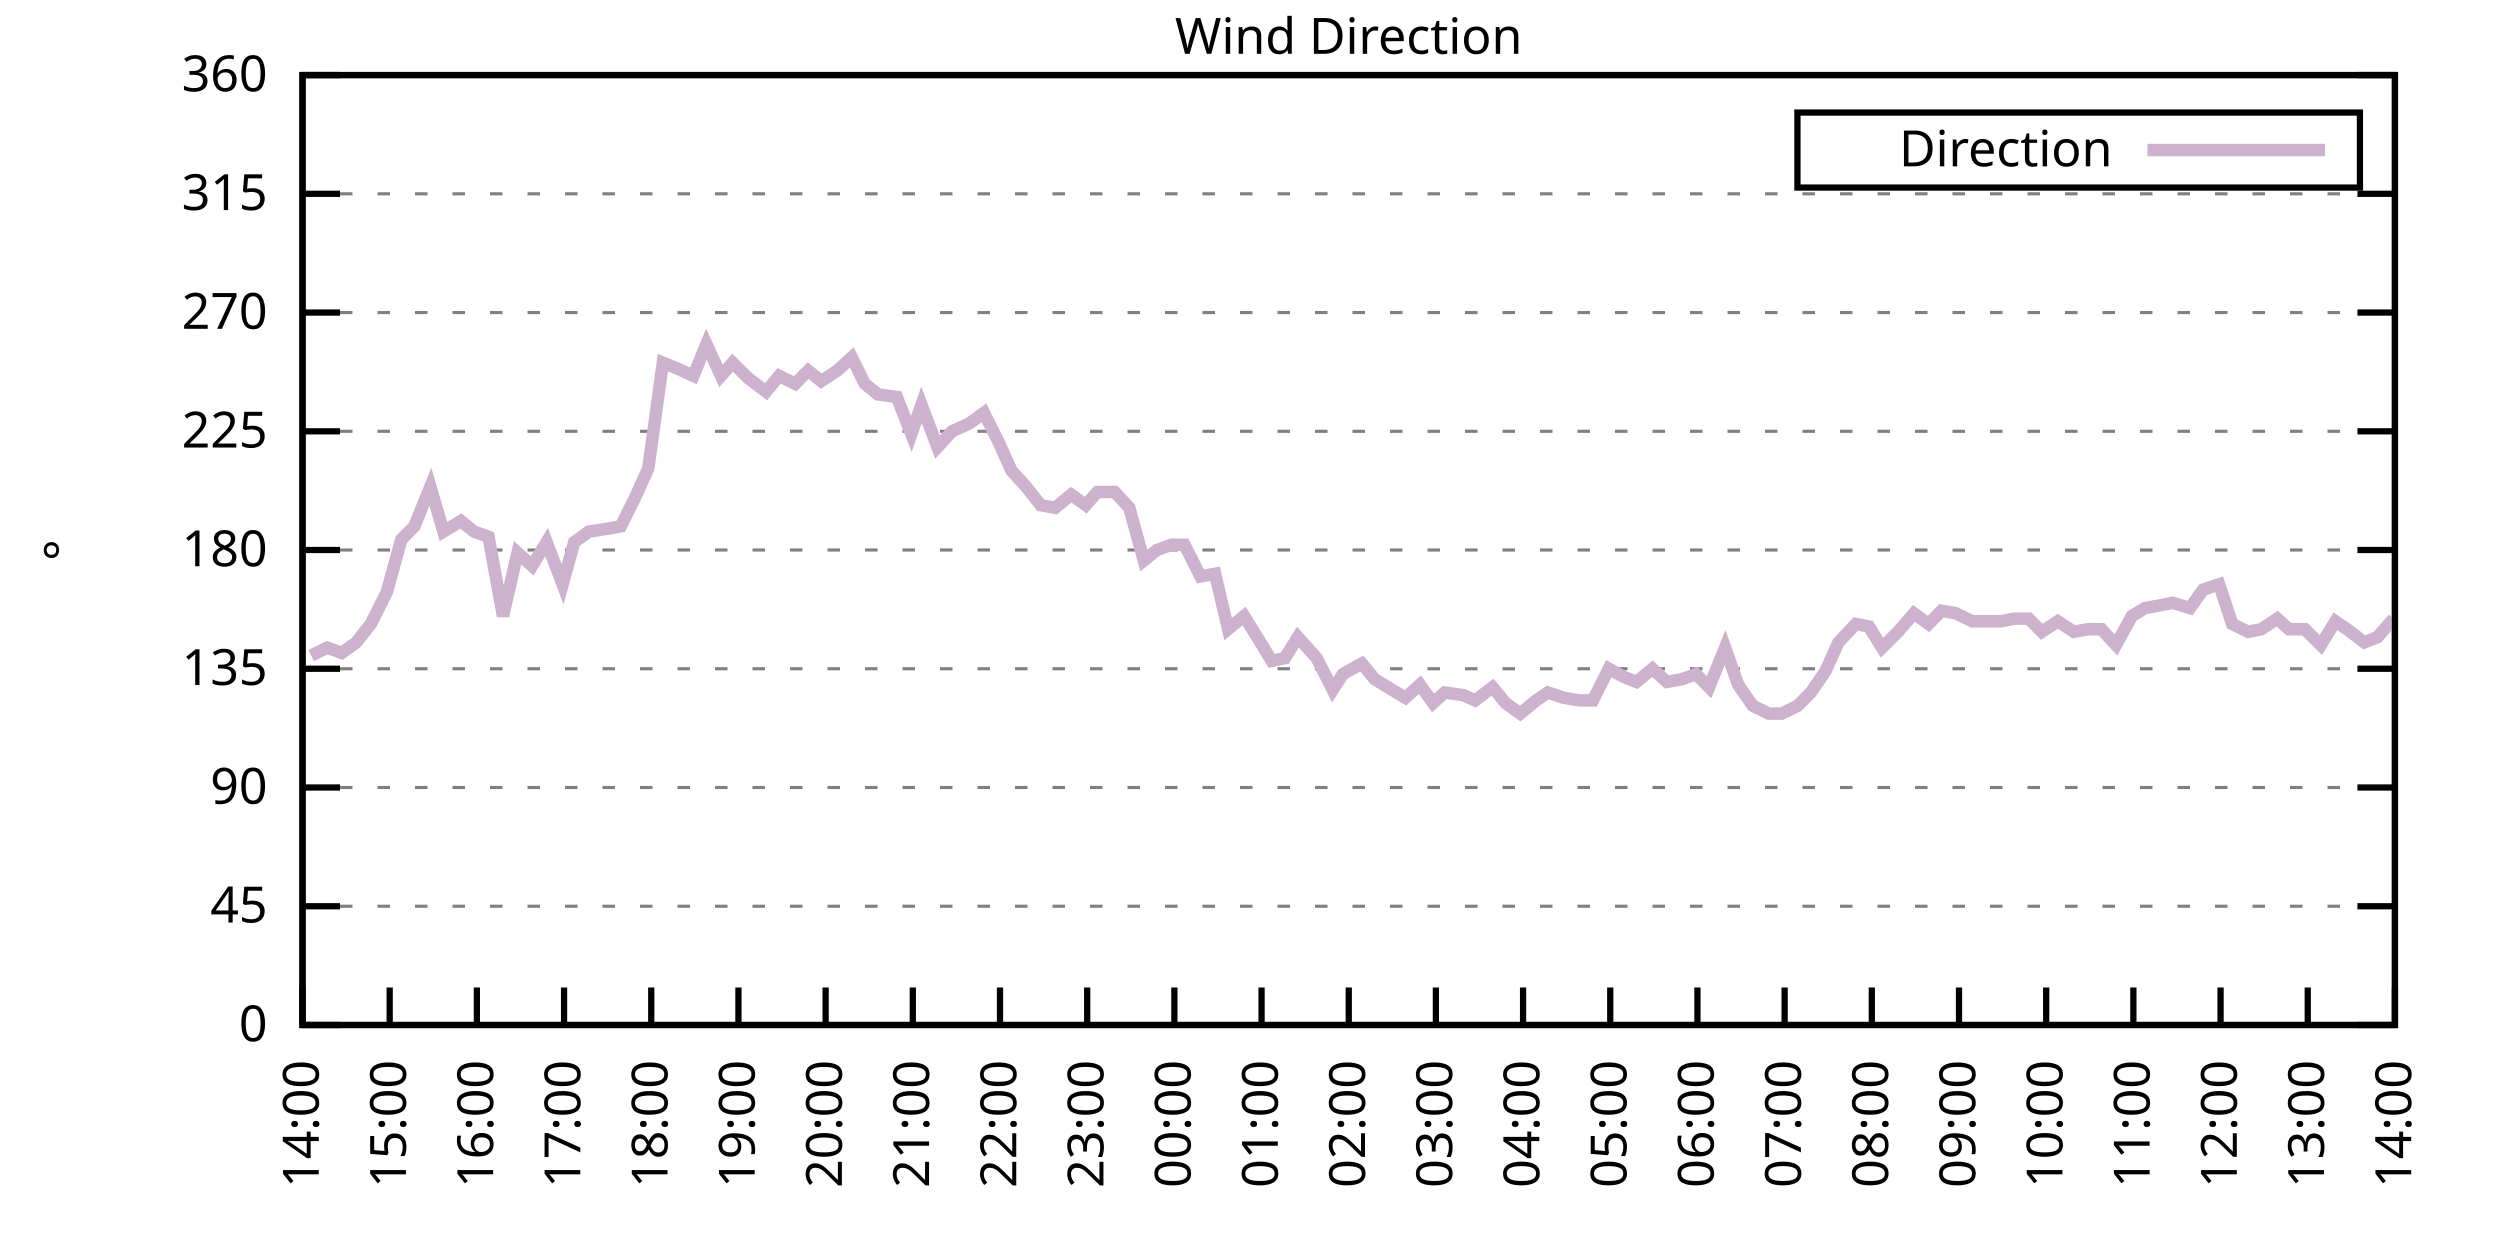
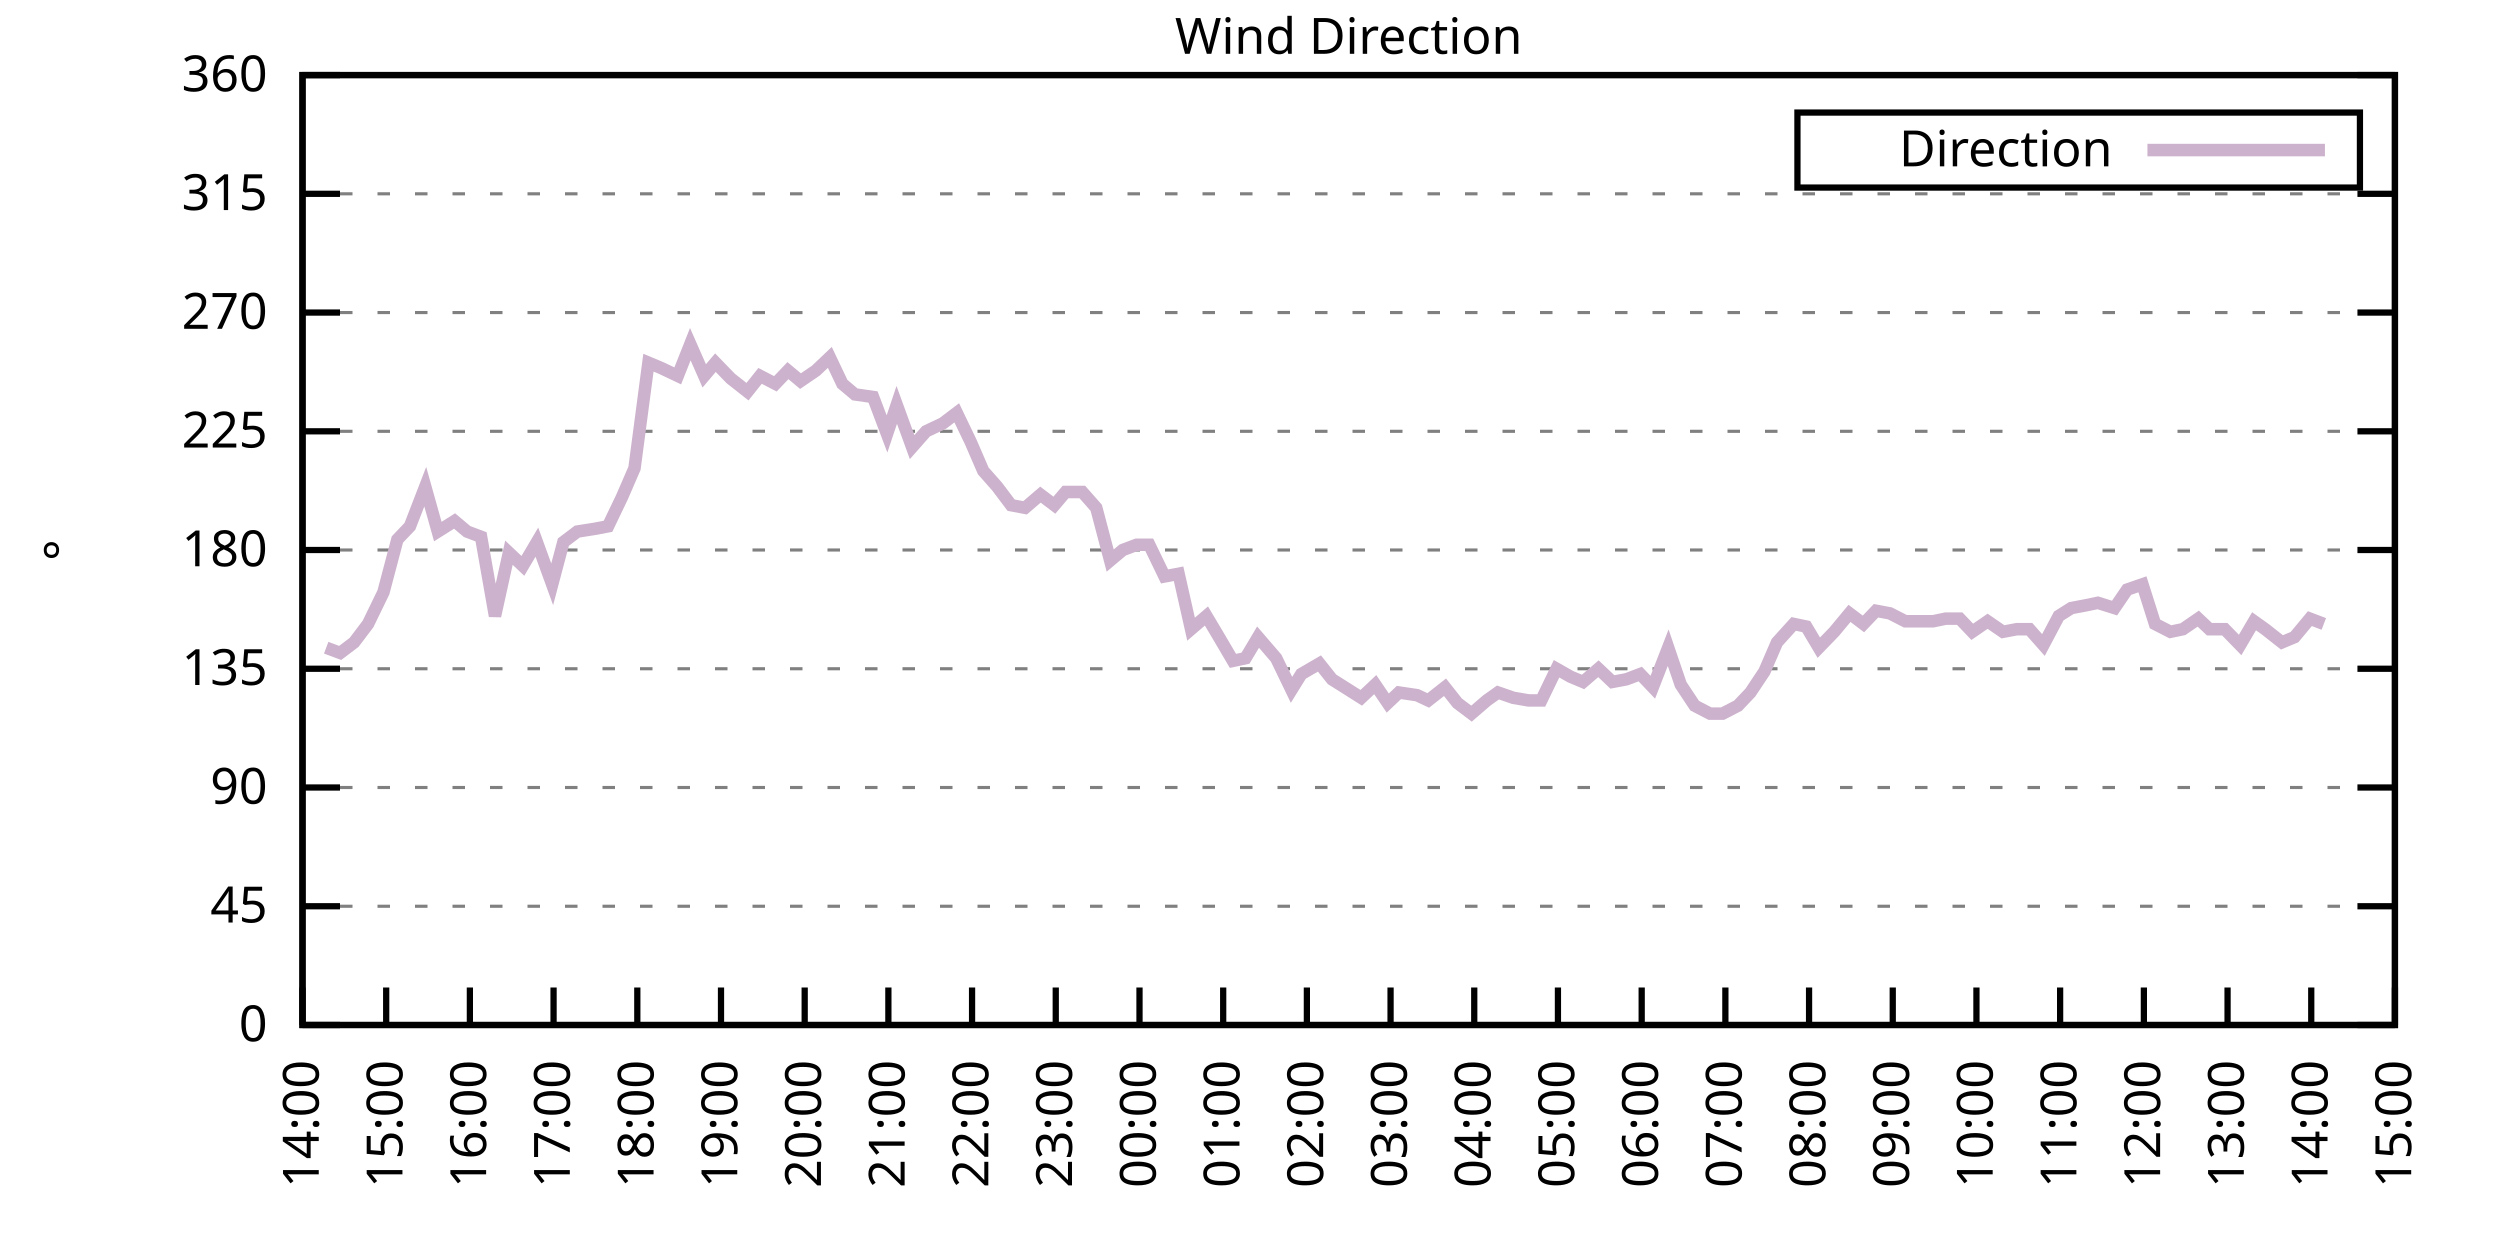
<svg xmlns="http://www.w3.org/2000/svg" xmlns:xlink="http://www.w3.org/1999/xlink" width="400" height="200" viewBox="0 0 400 200">
  <g id="gnuplot_canvas">
    <rect x="0" y="0" width="400" height="200" fill="none" />
    <defs>
      <circle id="gpDot" r="0.5" stroke-width="0.5" stroke="currentColor" />
      <path id="gpPt0" stroke-width="0.333" stroke="currentColor" d="M-1,0 h2 M0,-1 v2" />
      <path id="gpPt1" stroke-width="0.333" stroke="currentColor" d="M-1,-1 L1,1 M1,-1 L-1,1" />
      <path id="gpPt2" stroke-width="0.333" stroke="currentColor" d="M-1,0 L1,0 M0,-1 L0,1 M-1,-1 L1,1 M-1,1 L1,-1" />
      <rect id="gpPt3" stroke-width="0.333" stroke="currentColor" x="-1" y="-1" width="2" height="2" />
      <rect id="gpPt4" stroke-width="0.333" stroke="currentColor" fill="currentColor" x="-1" y="-1" width="2" height="2" />
      <circle id="gpPt5" stroke-width="0.333" stroke="currentColor" cx="0" cy="0" r="1" />
      <use xlink:href="#gpPt5" id="gpPt6" fill="currentColor" stroke="none" />
      <path id="gpPt7" stroke-width="0.333" stroke="currentColor" d="M0,-1.33 L-1.33,0.67 L1.33,0.67 z" />
      <use xlink:href="#gpPt7" id="gpPt8" fill="currentColor" stroke="none" />
      <use xlink:href="#gpPt7" id="gpPt9" stroke="currentColor" transform="rotate(180)" />
      <use xlink:href="#gpPt9" id="gpPt10" fill="currentColor" stroke="none" />
      <use xlink:href="#gpPt3" id="gpPt11" stroke="currentColor" transform="rotate(45)" />
      <use xlink:href="#gpPt11" id="gpPt12" fill="currentColor" stroke="none" />
      <path id="gpPt13" stroke-width="0.333" stroke="currentColor" d="M0,1.330 L1.265,0.411 L0.782,-1.067 L-0.782,-1.076 L-1.265,0.411 z" />
      <use xlink:href="#gpPt13" id="gpPt14" fill="currentColor" stroke="none" />
      <filter id="textbox" filterUnits="objectBoundingBox" x="0" y="0" height="1" width="1">
        <feFlood flood-color="white" flood-opacity="1" result="bgnd" />
        <feComposite in="SourceGraphic" in2="bgnd" operator="atop" />
      </filter>
      <filter id="greybox" filterUnits="objectBoundingBox" x="0" y="0" height="1" width="1">
        <feFlood flood-color="lightgrey" flood-opacity="1" result="grey" />
        <feComposite in="SourceGraphic" in2="grey" operator="atop" />
      </filter>
    </defs>
    <g fill="none" color="white" stroke="currentColor" stroke-width="1.00" stroke-linecap="butt" stroke-linejoin="miter">
</g>
    <g fill="none" color="black" stroke="currentColor" stroke-width="1.00" stroke-linecap="butt" stroke-linejoin="miter">
      <g stroke="none" shape-rendering="crispEdges">
        <polygon fill="rgb(255, 255, 255)" points="48.40,164.00 383.18,164.00 383.18,12.02 48.40,12.02 " />
      </g>
    </g>
    <g fill="none" color="black" stroke="currentColor" stroke-width="1.00" stroke-linecap="butt" stroke-linejoin="miter">
</g>
    <g fill="none" color="black" stroke="black" stroke-width="0.50" stroke-linecap="butt" stroke-linejoin="miter">
</g>
    <g fill="none" color="gray" stroke="currentColor" stroke-width="0.50" stroke-linecap="butt" stroke-linejoin="miter">
      <path stroke="gray" stroke-dasharray="2,4" class="gridline" d="M48.40,164.00 L383.19,164.00  " />
    </g>
    <g fill="none" color="gray" stroke="gray" stroke-width="1.00" stroke-linecap="butt" stroke-linejoin="miter">
</g>
    <g fill="none" color="black" stroke="currentColor" stroke-width="1.00" stroke-linecap="butt" stroke-linejoin="miter">
      <path stroke="black" d="M48.40,164.00 L54.40,164.00 M383.19,164.00 L377.19,164.00  " />
      <g transform="translate(42.80,166.60)" stroke="none" fill="black" font-family="Sans" font-size="8.00" text-anchor="end">
        <text>
          <tspan font-family="Sans"> 0</tspan>
        </text>
      </g>
    </g>
    <g fill="none" color="black" stroke="currentColor" stroke-width="1.00" stroke-linecap="butt" stroke-linejoin="miter">
</g>
    <g fill="none" color="black" stroke="black" stroke-width="0.50" stroke-linecap="butt" stroke-linejoin="miter">
</g>
    <g fill="none" color="gray" stroke="currentColor" stroke-width="0.50" stroke-linecap="butt" stroke-linejoin="miter">
      <path stroke="gray" stroke-dasharray="2,4" class="gridline" d="M48.40,145.00 L383.19,145.00  " />
    </g>
    <g fill="none" color="gray" stroke="gray" stroke-width="1.00" stroke-linecap="butt" stroke-linejoin="miter">
</g>
    <g fill="none" color="black" stroke="currentColor" stroke-width="1.00" stroke-linecap="butt" stroke-linejoin="miter">
      <path stroke="black" d="M48.40,145.00 L54.40,145.00 M383.19,145.00 L377.19,145.00  " />
      <g transform="translate(42.80,147.60)" stroke="none" fill="black" font-family="Sans" font-size="8.00" text-anchor="end">
        <text>
          <tspan font-family="Sans"> 45</tspan>
        </text>
      </g>
    </g>
    <g fill="none" color="black" stroke="currentColor" stroke-width="1.00" stroke-linecap="butt" stroke-linejoin="miter">
</g>
    <g fill="none" color="black" stroke="black" stroke-width="0.50" stroke-linecap="butt" stroke-linejoin="miter">
</g>
    <g fill="none" color="gray" stroke="currentColor" stroke-width="0.50" stroke-linecap="butt" stroke-linejoin="miter">
      <path stroke="gray" stroke-dasharray="2,4" class="gridline" d="M48.40,126.00 L383.19,126.00  " />
    </g>
    <g fill="none" color="gray" stroke="gray" stroke-width="1.00" stroke-linecap="butt" stroke-linejoin="miter">
</g>
    <g fill="none" color="black" stroke="currentColor" stroke-width="1.00" stroke-linecap="butt" stroke-linejoin="miter">
      <path stroke="black" d="M48.40,126.00 L54.40,126.00 M383.19,126.00 L377.19,126.00  " />
      <g transform="translate(42.80,128.60)" stroke="none" fill="black" font-family="Sans" font-size="8.00" text-anchor="end">
        <text>
          <tspan font-family="Sans"> 90</tspan>
        </text>
      </g>
    </g>
    <g fill="none" color="black" stroke="currentColor" stroke-width="1.00" stroke-linecap="butt" stroke-linejoin="miter">
</g>
    <g fill="none" color="black" stroke="black" stroke-width="0.50" stroke-linecap="butt" stroke-linejoin="miter">
</g>
    <g fill="none" color="gray" stroke="currentColor" stroke-width="0.50" stroke-linecap="butt" stroke-linejoin="miter">
      <path stroke="gray" stroke-dasharray="2,4" class="gridline" d="M48.40,107.00 L383.19,107.00  " />
    </g>
    <g fill="none" color="gray" stroke="gray" stroke-width="1.00" stroke-linecap="butt" stroke-linejoin="miter">
</g>
    <g fill="none" color="black" stroke="currentColor" stroke-width="1.00" stroke-linecap="butt" stroke-linejoin="miter">
      <path stroke="black" d="M48.40,107.00 L54.40,107.00 M383.19,107.00 L377.19,107.00  " />
      <g transform="translate(42.80,109.60)" stroke="none" fill="black" font-family="Sans" font-size="8.00" text-anchor="end">
        <text>
          <tspan font-family="Sans"> 135</tspan>
        </text>
      </g>
    </g>
    <g fill="none" color="black" stroke="currentColor" stroke-width="1.00" stroke-linecap="butt" stroke-linejoin="miter">
</g>
    <g fill="none" color="black" stroke="black" stroke-width="0.50" stroke-linecap="butt" stroke-linejoin="miter">
</g>
    <g fill="none" color="gray" stroke="currentColor" stroke-width="0.50" stroke-linecap="butt" stroke-linejoin="miter">
      <path stroke="gray" stroke-dasharray="2,4" class="gridline" d="M48.40,88.00 L383.19,88.00  " />
    </g>
    <g fill="none" color="gray" stroke="gray" stroke-width="1.00" stroke-linecap="butt" stroke-linejoin="miter">
</g>
    <g fill="none" color="black" stroke="currentColor" stroke-width="1.00" stroke-linecap="butt" stroke-linejoin="miter">
      <path stroke="black" d="M48.40,88.00 L54.40,88.00 M383.19,88.00 L377.19,88.00  " />
      <g transform="translate(42.80,90.60)" stroke="none" fill="black" font-family="Sans" font-size="8.00" text-anchor="end">
        <text>
          <tspan font-family="Sans"> 180</tspan>
        </text>
      </g>
    </g>
    <g fill="none" color="black" stroke="currentColor" stroke-width="1.00" stroke-linecap="butt" stroke-linejoin="miter">
</g>
    <g fill="none" color="black" stroke="black" stroke-width="0.50" stroke-linecap="butt" stroke-linejoin="miter">
</g>
    <g fill="none" color="gray" stroke="currentColor" stroke-width="0.50" stroke-linecap="butt" stroke-linejoin="miter">
      <path stroke="gray" stroke-dasharray="2,4" class="gridline" d="M48.40,69.01 L383.19,69.01  " />
    </g>
    <g fill="none" color="gray" stroke="gray" stroke-width="1.00" stroke-linecap="butt" stroke-linejoin="miter">
</g>
    <g fill="none" color="black" stroke="currentColor" stroke-width="1.00" stroke-linecap="butt" stroke-linejoin="miter">
      <path stroke="black" d="M48.40,69.01 L54.40,69.01 M383.19,69.01 L377.19,69.01  " />
      <g transform="translate(42.80,71.61)" stroke="none" fill="black" font-family="Sans" font-size="8.00" text-anchor="end">
        <text>
          <tspan font-family="Sans"> 225</tspan>
        </text>
      </g>
    </g>
    <g fill="none" color="black" stroke="currentColor" stroke-width="1.00" stroke-linecap="butt" stroke-linejoin="miter">
</g>
    <g fill="none" color="black" stroke="black" stroke-width="0.50" stroke-linecap="butt" stroke-linejoin="miter">
</g>
    <g fill="none" color="gray" stroke="currentColor" stroke-width="0.50" stroke-linecap="butt" stroke-linejoin="miter">
      <path stroke="gray" stroke-dasharray="2,4" class="gridline" d="M48.40,50.01 L383.19,50.01  " />
    </g>
    <g fill="none" color="gray" stroke="gray" stroke-width="1.00" stroke-linecap="butt" stroke-linejoin="miter">
</g>
    <g fill="none" color="black" stroke="currentColor" stroke-width="1.00" stroke-linecap="butt" stroke-linejoin="miter">
      <path stroke="black" d="M48.40,50.01 L54.40,50.01 M383.19,50.01 L377.19,50.01  " />
      <g transform="translate(42.80,52.61)" stroke="none" fill="black" font-family="Sans" font-size="8.00" text-anchor="end">
        <text>
          <tspan font-family="Sans"> 270</tspan>
        </text>
      </g>
    </g>
    <g fill="none" color="black" stroke="currentColor" stroke-width="1.00" stroke-linecap="butt" stroke-linejoin="miter">
</g>
    <g fill="none" color="black" stroke="black" stroke-width="0.50" stroke-linecap="butt" stroke-linejoin="miter">
</g>
    <g fill="none" color="gray" stroke="currentColor" stroke-width="0.50" stroke-linecap="butt" stroke-linejoin="miter">
      <path stroke="gray" stroke-dasharray="2,4" class="gridline" d="M48.40,31.01 L383.19,31.01  " />
    </g>
    <g fill="none" color="gray" stroke="gray" stroke-width="1.00" stroke-linecap="butt" stroke-linejoin="miter">
</g>
    <g fill="none" color="black" stroke="currentColor" stroke-width="1.00" stroke-linecap="butt" stroke-linejoin="miter">
      <path stroke="black" d="M48.40,31.01 L54.40,31.01 M383.19,31.01 L377.19,31.01  " />
      <g transform="translate(42.80,33.61)" stroke="none" fill="black" font-family="Sans" font-size="8.00" text-anchor="end">
        <text>
          <tspan font-family="Sans"> 315</tspan>
        </text>
      </g>
    </g>
    <g fill="none" color="black" stroke="currentColor" stroke-width="1.00" stroke-linecap="butt" stroke-linejoin="miter">
</g>
    <g fill="none" color="black" stroke="black" stroke-width="0.50" stroke-linecap="butt" stroke-linejoin="miter">
</g>
    <g fill="none" color="gray" stroke="currentColor" stroke-width="0.50" stroke-linecap="butt" stroke-linejoin="miter">
      <path stroke="gray" stroke-dasharray="2,4" class="gridline" d="M48.40,12.01 L383.19,12.01  " />
    </g>
    <g fill="none" color="gray" stroke="gray" stroke-width="1.00" stroke-linecap="butt" stroke-linejoin="miter">
</g>
    <g fill="none" color="black" stroke="currentColor" stroke-width="1.00" stroke-linecap="butt" stroke-linejoin="miter">
      <path stroke="black" d="M48.40,12.01 L54.40,12.01 M383.19,12.01 L377.19,12.01  " />
      <g transform="translate(42.80,14.61)" stroke="none" fill="black" font-family="Sans" font-size="8.00" text-anchor="end">
        <text>
          <tspan font-family="Sans"> 360</tspan>
        </text>
      </g>
    </g>
    <g fill="none" color="black" stroke="currentColor" stroke-width="1.00" stroke-linecap="butt" stroke-linejoin="miter">
      <path stroke="black" d="M48.40,164.00 L48.40,158.00  " />
      <g transform="translate(51.00,169.60) rotate(270.00)" stroke="none" fill="black" font-family="Sans" font-size="8.00" text-anchor="end">
        <text>
          <tspan font-family="Sans">14:00</tspan>
        </text>
      </g>
    </g>
    <g fill="none" color="black" stroke="currentColor" stroke-width="1.00" stroke-linecap="butt" stroke-linejoin="miter">
-       <path stroke="black" d="M62.35,164.00 L62.35,158.00  " />
-       <g transform="translate(64.95,169.60) rotate(270.00)" stroke="none" fill="black" font-family="Sans" font-size="8.00" text-anchor="end">
+       <path stroke="black" d="M61.79,164.00 L61.79,158.00  " />
+       <g transform="translate(64.39,169.60) rotate(270.00)" stroke="none" fill="black" font-family="Sans" font-size="8.00" text-anchor="end">
        <text>
          <tspan font-family="Sans">15:00</tspan>
        </text>
      </g>
    </g>
    <g fill="none" color="black" stroke="currentColor" stroke-width="1.00" stroke-linecap="butt" stroke-linejoin="miter">
-       <path stroke="black" d="M76.30,164.00 L76.30,158.00  " />
-       <g transform="translate(78.90,169.60) rotate(270.00)" stroke="none" fill="black" font-family="Sans" font-size="8.00" text-anchor="end">
+       <path stroke="black" d="M75.18,164.00 L75.18,158.00  " />
+       <g transform="translate(77.78,169.60) rotate(270.00)" stroke="none" fill="black" font-family="Sans" font-size="8.00" text-anchor="end">
        <text>
          <tspan font-family="Sans">16:00</tspan>
        </text>
      </g>
    </g>
    <g fill="none" color="black" stroke="currentColor" stroke-width="1.00" stroke-linecap="butt" stroke-linejoin="miter">
-       <path stroke="black" d="M90.25,164.00 L90.25,158.00  " />
-       <g transform="translate(92.85,169.60) rotate(270.00)" stroke="none" fill="black" font-family="Sans" font-size="8.00" text-anchor="end">
+       <path stroke="black" d="M88.57,164.00 L88.57,158.00  " />
+       <g transform="translate(91.17,169.60) rotate(270.00)" stroke="none" fill="black" font-family="Sans" font-size="8.00" text-anchor="end">
        <text>
          <tspan font-family="Sans">17:00</tspan>
        </text>
      </g>
    </g>
    <g fill="none" color="black" stroke="currentColor" stroke-width="1.00" stroke-linecap="butt" stroke-linejoin="miter">
-       <path stroke="black" d="M104.20,164.00 L104.20,158.00  " />
-       <g transform="translate(106.80,169.60) rotate(270.00)" stroke="none" fill="black" font-family="Sans" font-size="8.00" text-anchor="end">
+       <path stroke="black" d="M101.97,164.00 L101.97,158.00  " />
+       <g transform="translate(104.57,169.60) rotate(270.00)" stroke="none" fill="black" font-family="Sans" font-size="8.00" text-anchor="end">
        <text>
          <tspan font-family="Sans">18:00</tspan>
        </text>
      </g>
    </g>
    <g fill="none" color="black" stroke="currentColor" stroke-width="1.00" stroke-linecap="butt" stroke-linejoin="miter">
-       <path stroke="black" d="M118.15,164.00 L118.15,158.00  " />
-       <g transform="translate(120.75,169.60) rotate(270.00)" stroke="none" fill="black" font-family="Sans" font-size="8.00" text-anchor="end">
+       <path stroke="black" d="M115.36,164.00 L115.36,158.00  " />
+       <g transform="translate(117.96,169.60) rotate(270.00)" stroke="none" fill="black" font-family="Sans" font-size="8.00" text-anchor="end">
        <text>
          <tspan font-family="Sans">19:00</tspan>
        </text>
      </g>
    </g>
    <g fill="none" color="black" stroke="currentColor" stroke-width="1.00" stroke-linecap="butt" stroke-linejoin="miter">
-       <path stroke="black" d="M132.10,164.00 L132.10,158.00  " />
-       <g transform="translate(134.70,169.60) rotate(270.00)" stroke="none" fill="black" font-family="Sans" font-size="8.00" text-anchor="end">
+       <path stroke="black" d="M128.75,164.00 L128.75,158.00  " />
+       <g transform="translate(131.35,169.60) rotate(270.00)" stroke="none" fill="black" font-family="Sans" font-size="8.00" text-anchor="end">
        <text>
          <tspan font-family="Sans">20:00</tspan>
        </text>
      </g>
    </g>
    <g fill="none" color="black" stroke="currentColor" stroke-width="1.00" stroke-linecap="butt" stroke-linejoin="miter">
-       <path stroke="black" d="M146.05,164.00 L146.05,158.00  " />
-       <g transform="translate(148.65,169.60) rotate(270.00)" stroke="none" fill="black" font-family="Sans" font-size="8.00" text-anchor="end">
+       <path stroke="black" d="M142.14,164.00 L142.14,158.00  " />
+       <g transform="translate(144.74,169.60) rotate(270.00)" stroke="none" fill="black" font-family="Sans" font-size="8.00" text-anchor="end">
        <text>
          <tspan font-family="Sans">21:00</tspan>
        </text>
      </g>
    </g>
    <g fill="none" color="black" stroke="currentColor" stroke-width="1.00" stroke-linecap="butt" stroke-linejoin="miter">
-       <path stroke="black" d="M160.00,164.00 L160.00,158.00  " />
-       <g transform="translate(162.60,169.60) rotate(270.00)" stroke="none" fill="black" font-family="Sans" font-size="8.00" text-anchor="end">
+       <path stroke="black" d="M155.53,164.00 L155.53,158.00  " />
+       <g transform="translate(158.13,169.60) rotate(270.00)" stroke="none" fill="black" font-family="Sans" font-size="8.00" text-anchor="end">
        <text>
          <tspan font-family="Sans">22:00</tspan>
        </text>
      </g>
    </g>
    <g fill="none" color="black" stroke="currentColor" stroke-width="1.00" stroke-linecap="butt" stroke-linejoin="miter">
-       <path stroke="black" d="M173.95,164.00 L173.95,158.00  " />
-       <g transform="translate(176.55,169.60) rotate(270.00)" stroke="none" fill="black" font-family="Sans" font-size="8.00" text-anchor="end">
+       <path stroke="black" d="M168.92,164.00 L168.92,158.00  " />
+       <g transform="translate(171.52,169.60) rotate(270.00)" stroke="none" fill="black" font-family="Sans" font-size="8.00" text-anchor="end">
        <text>
          <tspan font-family="Sans">23:00</tspan>
        </text>
      </g>
    </g>
    <g fill="none" color="black" stroke="currentColor" stroke-width="1.00" stroke-linecap="butt" stroke-linejoin="miter">
-       <path stroke="black" d="M187.90,164.00 L187.90,158.00  " />
-       <g transform="translate(190.50,169.60) rotate(270.00)" stroke="none" fill="black" font-family="Sans" font-size="8.00" text-anchor="end">
+       <path stroke="black" d="M182.32,164.00 L182.32,158.00  " />
+       <g transform="translate(184.92,169.60) rotate(270.00)" stroke="none" fill="black" font-family="Sans" font-size="8.00" text-anchor="end">
        <text>
          <tspan font-family="Sans">00:00</tspan>
        </text>
      </g>
    </g>
    <g fill="none" color="black" stroke="currentColor" stroke-width="1.00" stroke-linecap="butt" stroke-linejoin="miter">
-       <path stroke="black" d="M201.85,164.00 L201.85,158.00  " />
-       <g transform="translate(204.45,169.60) rotate(270.00)" stroke="none" fill="black" font-family="Sans" font-size="8.00" text-anchor="end">
+       <path stroke="black" d="M195.71,164.00 L195.71,158.00  " />
+       <g transform="translate(198.31,169.60) rotate(270.00)" stroke="none" fill="black" font-family="Sans" font-size="8.00" text-anchor="end">
        <text>
          <tspan font-family="Sans">01:00</tspan>
        </text>
      </g>
    </g>
    <g fill="none" color="black" stroke="currentColor" stroke-width="1.00" stroke-linecap="butt" stroke-linejoin="miter">
-       <path stroke="black" d="M215.80,164.00 L215.80,158.00  " />
-       <g transform="translate(218.40,169.60) rotate(270.00)" stroke="none" fill="black" font-family="Sans" font-size="8.00" text-anchor="end">
+       <path stroke="black" d="M209.10,164.00 L209.10,158.00  " />
+       <g transform="translate(211.70,169.60) rotate(270.00)" stroke="none" fill="black" font-family="Sans" font-size="8.00" text-anchor="end">
        <text>
          <tspan font-family="Sans">02:00</tspan>
        </text>
      </g>
    </g>
    <g fill="none" color="black" stroke="currentColor" stroke-width="1.00" stroke-linecap="butt" stroke-linejoin="miter">
-       <path stroke="black" d="M229.74,164.00 L229.74,158.00  " />
-       <g transform="translate(232.34,169.60) rotate(270.00)" stroke="none" fill="black" font-family="Sans" font-size="8.00" text-anchor="end">
+       <path stroke="black" d="M222.49,164.00 L222.49,158.00  " />
+       <g transform="translate(225.09,169.60) rotate(270.00)" stroke="none" fill="black" font-family="Sans" font-size="8.00" text-anchor="end">
        <text>
          <tspan font-family="Sans">03:00</tspan>
        </text>
      </g>
    </g>
    <g fill="none" color="black" stroke="currentColor" stroke-width="1.00" stroke-linecap="butt" stroke-linejoin="miter">
-       <path stroke="black" d="M243.69,164.00 L243.69,158.00  " />
-       <g transform="translate(246.29,169.60) rotate(270.00)" stroke="none" fill="black" font-family="Sans" font-size="8.00" text-anchor="end">
+       <path stroke="black" d="M235.88,164.00 L235.88,158.00  " />
+       <g transform="translate(238.48,169.60) rotate(270.00)" stroke="none" fill="black" font-family="Sans" font-size="8.00" text-anchor="end">
        <text>
          <tspan font-family="Sans">04:00</tspan>
        </text>
      </g>
    </g>
    <g fill="none" color="black" stroke="currentColor" stroke-width="1.00" stroke-linecap="butt" stroke-linejoin="miter">
-       <path stroke="black" d="M257.64,164.00 L257.64,158.00  " />
-       <g transform="translate(260.24,169.60) rotate(270.00)" stroke="none" fill="black" font-family="Sans" font-size="8.00" text-anchor="end">
+       <path stroke="black" d="M249.27,164.00 L249.27,158.00  " />
+       <g transform="translate(251.87,169.60) rotate(270.00)" stroke="none" fill="black" font-family="Sans" font-size="8.00" text-anchor="end">
        <text>
          <tspan font-family="Sans">05:00</tspan>
        </text>
      </g>
    </g>
    <g fill="none" color="black" stroke="currentColor" stroke-width="1.00" stroke-linecap="butt" stroke-linejoin="miter">
-       <path stroke="black" d="M271.59,164.00 L271.59,158.00  " />
-       <g transform="translate(274.19,169.60) rotate(270.00)" stroke="none" fill="black" font-family="Sans" font-size="8.00" text-anchor="end">
+       <path stroke="black" d="M262.67,164.00 L262.67,158.00  " />
+       <g transform="translate(265.27,169.60) rotate(270.00)" stroke="none" fill="black" font-family="Sans" font-size="8.00" text-anchor="end">
        <text>
          <tspan font-family="Sans">06:00</tspan>
        </text>
      </g>
    </g>
    <g fill="none" color="black" stroke="currentColor" stroke-width="1.00" stroke-linecap="butt" stroke-linejoin="miter">
-       <path stroke="black" d="M285.54,164.00 L285.54,158.00  " />
-       <g transform="translate(288.14,169.60) rotate(270.00)" stroke="none" fill="black" font-family="Sans" font-size="8.00" text-anchor="end">
+       <path stroke="black" d="M276.06,164.00 L276.06,158.00  " />
+       <g transform="translate(278.66,169.60) rotate(270.00)" stroke="none" fill="black" font-family="Sans" font-size="8.00" text-anchor="end">
        <text>
          <tspan font-family="Sans">07:00</tspan>
        </text>
      </g>
    </g>
    <g fill="none" color="black" stroke="currentColor" stroke-width="1.00" stroke-linecap="butt" stroke-linejoin="miter">
-       <path stroke="black" d="M299.49,164.00 L299.49,158.00  " />
-       <g transform="translate(302.09,169.60) rotate(270.00)" stroke="none" fill="black" font-family="Sans" font-size="8.00" text-anchor="end">
+       <path stroke="black" d="M289.45,164.00 L289.45,158.00  " />
+       <g transform="translate(292.05,169.60) rotate(270.00)" stroke="none" fill="black" font-family="Sans" font-size="8.00" text-anchor="end">
        <text>
          <tspan font-family="Sans">08:00</tspan>
        </text>
      </g>
    </g>
    <g fill="none" color="black" stroke="currentColor" stroke-width="1.00" stroke-linecap="butt" stroke-linejoin="miter">
-       <path stroke="black" d="M313.44,164.00 L313.44,158.00  " />
-       <g transform="translate(316.04,169.60) rotate(270.00)" stroke="none" fill="black" font-family="Sans" font-size="8.00" text-anchor="end">
+       <path stroke="black" d="M302.84,164.00 L302.84,158.00  " />
+       <g transform="translate(305.44,169.60) rotate(270.00)" stroke="none" fill="black" font-family="Sans" font-size="8.00" text-anchor="end">
        <text>
          <tspan font-family="Sans">09:00</tspan>
        </text>
      </g>
    </g>
    <g fill="none" color="black" stroke="currentColor" stroke-width="1.00" stroke-linecap="butt" stroke-linejoin="miter">
-       <path stroke="black" d="M327.39,164.00 L327.39,158.00  " />
-       <g transform="translate(329.99,169.60) rotate(270.00)" stroke="none" fill="black" font-family="Sans" font-size="8.00" text-anchor="end">
+       <path stroke="black" d="M316.23,164.00 L316.23,158.00  " />
+       <g transform="translate(318.83,169.60) rotate(270.00)" stroke="none" fill="black" font-family="Sans" font-size="8.00" text-anchor="end">
        <text>
          <tspan font-family="Sans">10:00</tspan>
        </text>
      </g>
    </g>
    <g fill="none" color="black" stroke="currentColor" stroke-width="1.00" stroke-linecap="butt" stroke-linejoin="miter">
-       <path stroke="black" d="M341.34,164.00 L341.34,158.00  " />
-       <g transform="translate(343.94,169.60) rotate(270.00)" stroke="none" fill="black" font-family="Sans" font-size="8.00" text-anchor="end">
+       <path stroke="black" d="M329.62,164.00 L329.62,158.00  " />
+       <g transform="translate(332.22,169.60) rotate(270.00)" stroke="none" fill="black" font-family="Sans" font-size="8.00" text-anchor="end">
        <text>
          <tspan font-family="Sans">11:00</tspan>
        </text>
      </g>
    </g>
    <g fill="none" color="black" stroke="currentColor" stroke-width="1.00" stroke-linecap="butt" stroke-linejoin="miter">
-       <path stroke="black" d="M355.29,164.00 L355.29,158.00  " />
-       <g transform="translate(357.89,169.60) rotate(270.00)" stroke="none" fill="black" font-family="Sans" font-size="8.00" text-anchor="end">
+       <path stroke="black" d="M343.02,164.00 L343.02,158.00  " />
+       <g transform="translate(345.62,169.60) rotate(270.00)" stroke="none" fill="black" font-family="Sans" font-size="8.00" text-anchor="end">
        <text>
          <tspan font-family="Sans">12:00</tspan>
        </text>
      </g>
    </g>
    <g fill="none" color="black" stroke="currentColor" stroke-width="1.00" stroke-linecap="butt" stroke-linejoin="miter">
-       <path stroke="black" d="M369.24,164.00 L369.24,158.00  " />
-       <g transform="translate(371.84,169.60) rotate(270.00)" stroke="none" fill="black" font-family="Sans" font-size="8.00" text-anchor="end">
+       <path stroke="black" d="M356.41,164.00 L356.41,158.00  " />
+       <g transform="translate(359.01,169.60) rotate(270.00)" stroke="none" fill="black" font-family="Sans" font-size="8.00" text-anchor="end">
        <text>
          <tspan font-family="Sans">13:00</tspan>
+         </text>
+       </g>
+     </g>
+     <g fill="none" color="black" stroke="currentColor" stroke-width="1.00" stroke-linecap="butt" stroke-linejoin="miter">
+       <path stroke="black" d="M369.80,164.00 L369.80,158.00  " />
+       <g transform="translate(372.40,169.60) rotate(270.00)" stroke="none" fill="black" font-family="Sans" font-size="8.00" text-anchor="end">
+         <text>
+           <tspan font-family="Sans">14:00</tspan>
        </text>
      </g>
    </g>
    <g fill="none" color="black" stroke="currentColor" stroke-width="1.00" stroke-linecap="butt" stroke-linejoin="miter">
      <path stroke="black" d="M383.19,164.00 L383.19,158.00  " />
      <g transform="translate(385.79,169.60) rotate(270.00)" stroke="none" fill="black" font-family="Sans" font-size="8.00" text-anchor="end">
        <text>
-           <tspan font-family="Sans">14:00</tspan>
+           <tspan font-family="Sans">15:00</tspan>
        </text>
      </g>
    </g>
    <g fill="none" color="black" stroke="currentColor" stroke-width="1.00" stroke-linecap="butt" stroke-linejoin="miter">
</g>
    <g fill="none" color="black" stroke="currentColor" stroke-width="1.00" stroke-linecap="butt" stroke-linejoin="miter">
      <path stroke="black" d="M48.40,12.01 L48.40,164.00 L383.19,164.00 L383.19,12.01 L48.40,12.01 Z  " />
    </g>
    <g fill="none" color="black" stroke="currentColor" stroke-width="1.00" stroke-linecap="butt" stroke-linejoin="miter">
</g>
    <g fill="none" color="black" stroke="currentColor" stroke-width="1.00" stroke-linecap="butt" stroke-linejoin="miter">
      <path stroke="black" d="M287.59,30.01 L287.59,18.01 L377.59,18.01 L377.59,30.01 L287.59,30.01 Z  " />
    </g>
    <g id="Wind_direction_plot_1">
      <g fill="none" color="white" stroke="black" stroke-width="2.00" stroke-linecap="butt" stroke-linejoin="miter">
</g>
      <g fill="none" color="black" stroke="currentColor" stroke-width="2.00" stroke-linecap="butt" stroke-linejoin="miter">
        <g transform="translate(337.99,26.61)" stroke="none" fill="black" font-family="Sans" font-size="8.00" text-anchor="end">
          <text>
            <tspan font-family="Sans">Direction</tspan>
          </text>
        </g>
      </g>
      <g fill="none" color="black" stroke="currentColor" stroke-width="2.00" stroke-linecap="butt" stroke-linejoin="miter">
-         <path stroke="rgb(204, 178, 204)" d="M343.59,24.01 L371.99,24.01 M49.79,104.89 L52.35,103.63 L54.68,104.47 L57.00,102.78 L59.33,99.83 L61.88,94.76   L64.21,86.32 L66.30,84.21 L68.86,77.87 L70.95,85.05 L73.74,83.36 L75.83,85.05 L78.16,85.89 L80.48,98.56   L82.81,88.43 L85.13,90.54 L87.46,86.74 L90.02,93.49 L91.88,86.74 L94.20,85.05 L96.99,84.63 L99.32,84.21   L101.64,79.56 L103.73,74.92 L106.06,58.03 L108.15,58.87 L110.94,60.14 L113.03,55.07 L115.36,60.14 L117.22,58.03   L119.78,60.56 L122.57,62.67 L124.66,60.14 L127.22,61.41 L129.31,59.30 L131.40,60.98 L133.96,59.30 L136.28,57.18   L138.37,61.41 L140.47,63.10 L143.49,63.52 L145.81,69.43 L147.44,64.78 L150.00,71.54 L152.32,69.01 L155.11,67.74   L157.44,66.05 L159.76,70.70 L161.86,75.34 L164.18,77.87 L166.51,80.83 L168.83,81.25 L171.39,79.14 L173.71,80.83   L175.57,78.72 L178.36,78.72 L180.69,81.25 L183.01,89.69 L185.11,88.00 L187.43,87.16 L189.52,87.16 L192.08,92.23   L194.41,91.80 L196.50,100.67 L199.06,98.56 L201.15,101.94 L203.47,105.74 L205.57,105.31 L207.66,101.94 L210.68,105.31   L213.24,110.38 L214.87,107.85 L217.89,106.16 L219.98,108.69 L222.07,109.96 L224.86,111.65 L227.19,109.54 L229.28,112.49   L231.14,110.80 L234.16,111.23 L236.02,112.07 L238.81,109.96 L240.90,112.49 L243.23,114.18 L245.79,112.07 L247.65,110.80   L250.20,111.65 L252.76,112.07 L254.85,112.07 L257.41,107.00 L259.74,108.27 L261.83,109.11 L264.39,107.00 L266.71,109.11   L269.04,108.69 L271.36,107.85 L273.45,109.96 L276.01,103.63 L278.10,109.54 L280.43,112.91 L282.99,114.18 L285.08,114.18   L287.64,112.91 L289.73,110.80 L292.05,107.43 L294.15,102.78 L296.94,99.83 L299.03,100.25 L301.12,103.63 L303.68,101.09   L306.23,98.14 L308.56,99.83 L310.65,97.72 L312.98,98.14 L315.53,99.40 L317.63,99.40 L320.18,99.40 L322.28,98.98   L324.60,98.98 L326.69,101.09 L329.25,99.40 L331.81,101.09 L334.13,100.67 L336.23,100.67 L338.55,103.20 L341.11,98.56   L343.20,97.29 L345.53,96.87 L347.62,96.45 L350.41,97.29 L352.50,94.34 L355.06,93.49 L357.15,99.83 L359.71,101.09   L361.80,100.67 L364.36,98.98 L366.22,100.67 L368.78,100.67 L371.33,103.20 L373.66,99.40 L375.52,100.67 L378.31,102.78   L380.40,101.94 L382.96,98.98  " />
+         <path stroke="rgb(204, 178, 204)" d="M343.59,24.01 L371.99,24.01 M52.19,103.63 L54.43,104.47 L56.66,102.78 L58.89,99.83 L61.35,94.76 L63.58,86.32   L65.59,84.21 L68.04,77.87 L70.05,85.05 L72.73,83.36 L74.74,85.05 L76.97,85.89 L79.20,98.56 L81.43,88.43   L83.66,90.54 L85.90,86.74 L88.35,93.49 L90.14,86.74 L92.37,85.05 L95.05,84.63 L97.28,84.21 L99.51,79.56   L101.52,74.92 L103.75,58.03 L105.76,58.87 L108.44,60.14 L110.45,55.07 L112.68,60.14 L114.47,58.03 L116.92,60.56   L119.60,62.67 L121.61,60.14 L124.06,61.41 L126.07,59.30 L128.08,60.98 L130.54,59.30 L132.77,57.18 L134.78,61.41   L136.78,63.10 L139.69,63.52 L141.92,69.43 L143.48,64.78 L145.94,71.54 L148.17,69.01 L150.85,67.74 L153.08,66.05   L155.31,70.70 L157.32,75.34 L159.55,77.87 L161.78,80.83 L164.01,81.25 L166.47,79.14 L168.70,80.83 L170.49,78.72   L173.17,78.72 L175.40,81.25 L177.63,89.69 L179.64,88.00 L181.87,87.16 L183.88,87.16 L186.33,92.23 L188.57,91.80   L190.57,100.67 L193.03,98.56 L195.04,101.94 L197.27,105.74 L199.28,105.31 L201.29,101.94 L204.19,105.31 L206.64,110.38   L208.21,107.85 L211.11,106.16 L213.12,108.69 L215.13,109.96 L217.80,111.65 L220.04,109.54 L222.04,112.49 L223.83,110.80   L226.73,111.23 L228.52,112.07 L231.20,109.96 L233.20,112.49 L235.44,114.18 L237.89,112.07 L239.68,110.80 L242.13,111.65   L244.59,112.07 L246.60,112.07 L249.05,107.00 L251.28,108.27 L253.29,109.11 L255.75,107.00 L257.98,109.11 L260.21,108.69   L262.44,107.85 L264.45,109.96 L266.91,103.63 L268.92,109.54 L271.15,112.91 L273.60,114.18 L275.61,114.18 L278.07,112.91   L280.07,110.80 L282.31,107.43 L284.32,102.78 L286.99,99.83 L289.00,100.25 L291.01,103.63 L293.47,101.09 L295.92,98.14   L298.15,99.83 L300.16,97.72 L302.39,98.14 L304.85,99.40 L306.86,99.40 L309.31,99.40 L311.32,98.98 L313.55,98.98   L315.56,101.09 L318.02,99.40 L320.47,101.09 L322.70,100.67 L324.71,100.67 L326.95,103.20 L329.40,98.56 L331.41,97.29   L333.64,96.87 L335.65,96.45 L338.33,97.29 L340.34,94.34 L342.79,93.49 L344.80,99.83 L347.26,101.09 L349.26,100.67   L351.72,98.98 L353.51,100.67 L355.96,100.67 L358.42,103.20 L360.65,99.40 L362.43,100.67 L365.11,102.78 L367.12,101.94   L369.58,98.98 L371.81,99.83  " />
      </g>
    </g>
    <g fill="none" color="black" stroke="currentColor" stroke-width="2.00" stroke-linecap="butt" stroke-linejoin="miter">
</g>
    <g fill="none" color="black" stroke="black" stroke-width="1.00" stroke-linecap="butt" stroke-linejoin="miter">
</g>
    <g fill="none" color="black" stroke="currentColor" stroke-width="1.00" stroke-linecap="butt" stroke-linejoin="miter">
      <path stroke="black" d="M48.40,12.01 L48.40,164.00 L383.19,164.00 L383.19,12.01 L48.40,12.01 Z  " />
      <g transform="translate(12.80,88.01) rotate(270.00)" stroke="none" fill="black" font-family="Sans" font-size="8.00" text-anchor="middle">
        <text>
          <tspan font-family="Sans">°</tspan>
        </text>
      </g>
    </g>
    <g fill="none" color="black" stroke="currentColor" stroke-width="1.00" stroke-linecap="butt" stroke-linejoin="miter">
</g>
    <g fill="none" color="black" stroke="currentColor" stroke-width="1.00" stroke-linecap="butt" stroke-linejoin="miter">
      <g transform="translate(215.79,8.61)" stroke="none" fill="black" font-family="Sans" font-size="8.00" text-anchor="middle">
        <text>
          <tspan font-family="Sans">Wind Direction</tspan>
        </text>
      </g>
    </g>
    <g fill="none" color="black" stroke="currentColor" stroke-width="1.00" stroke-linecap="butt" stroke-linejoin="miter">
</g>
  </g>
</svg>
